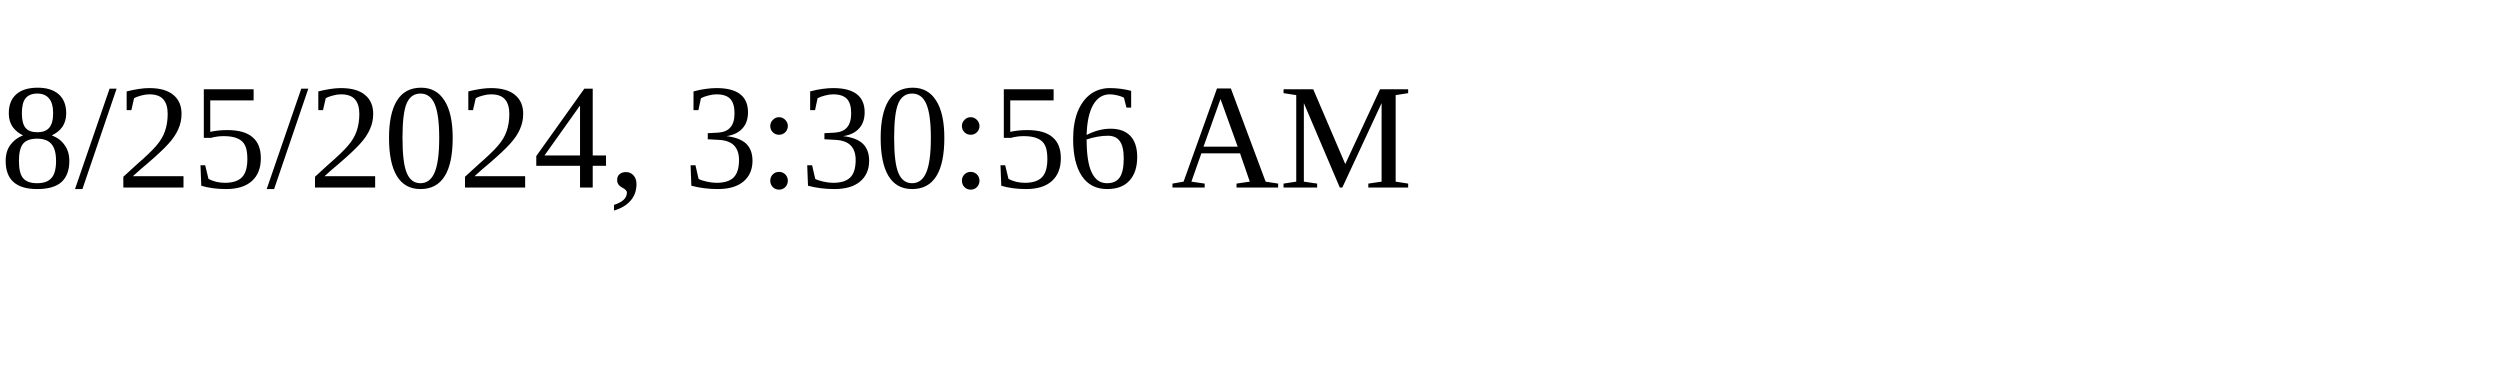
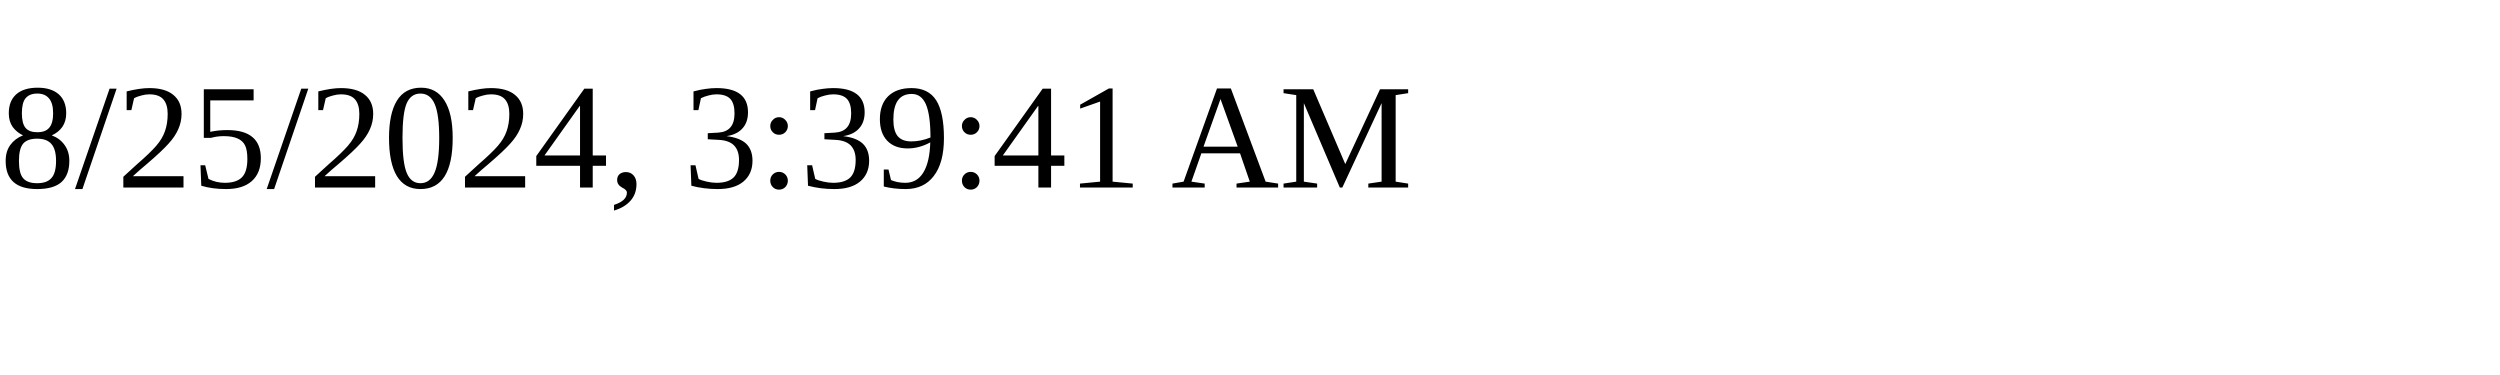
<svg xmlns="http://www.w3.org/2000/svg" height="30" width="200">
-   <text x="0" y="15">8/25/2024, 3:30:56 AM</text>
+   <text x="0" y="15">8/25/2024, 3:39:41 AM</text>
</svg>
